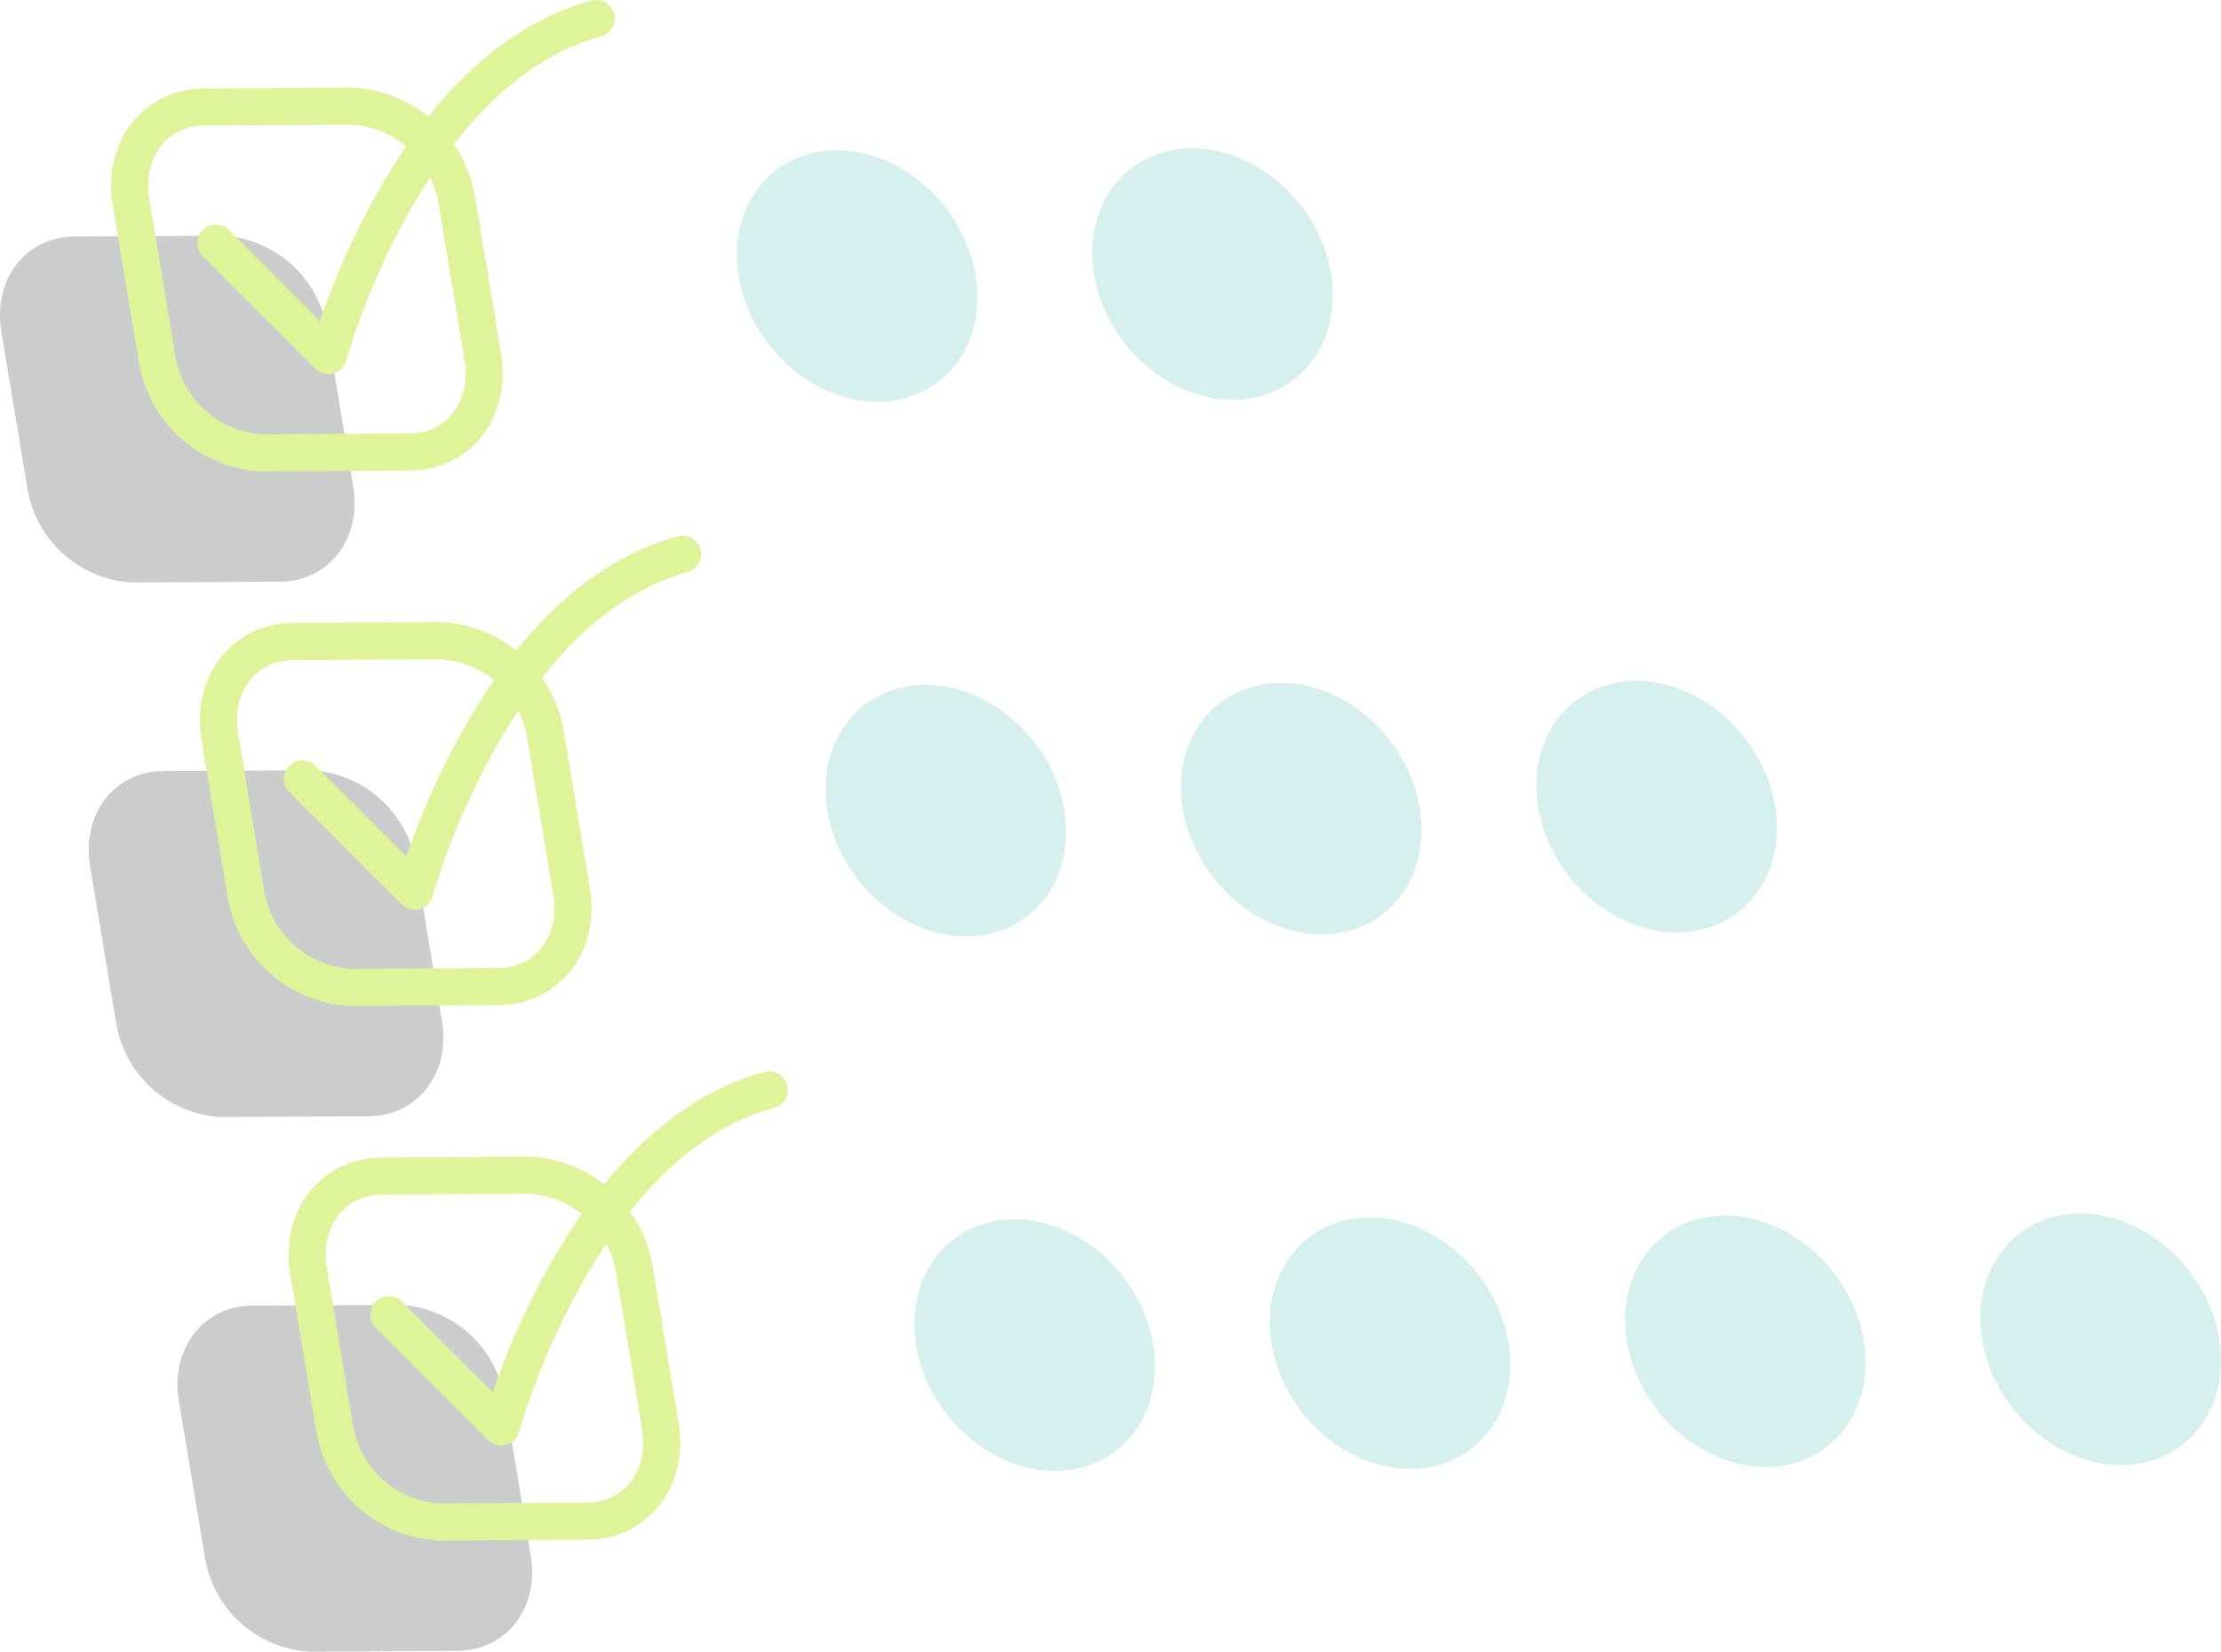
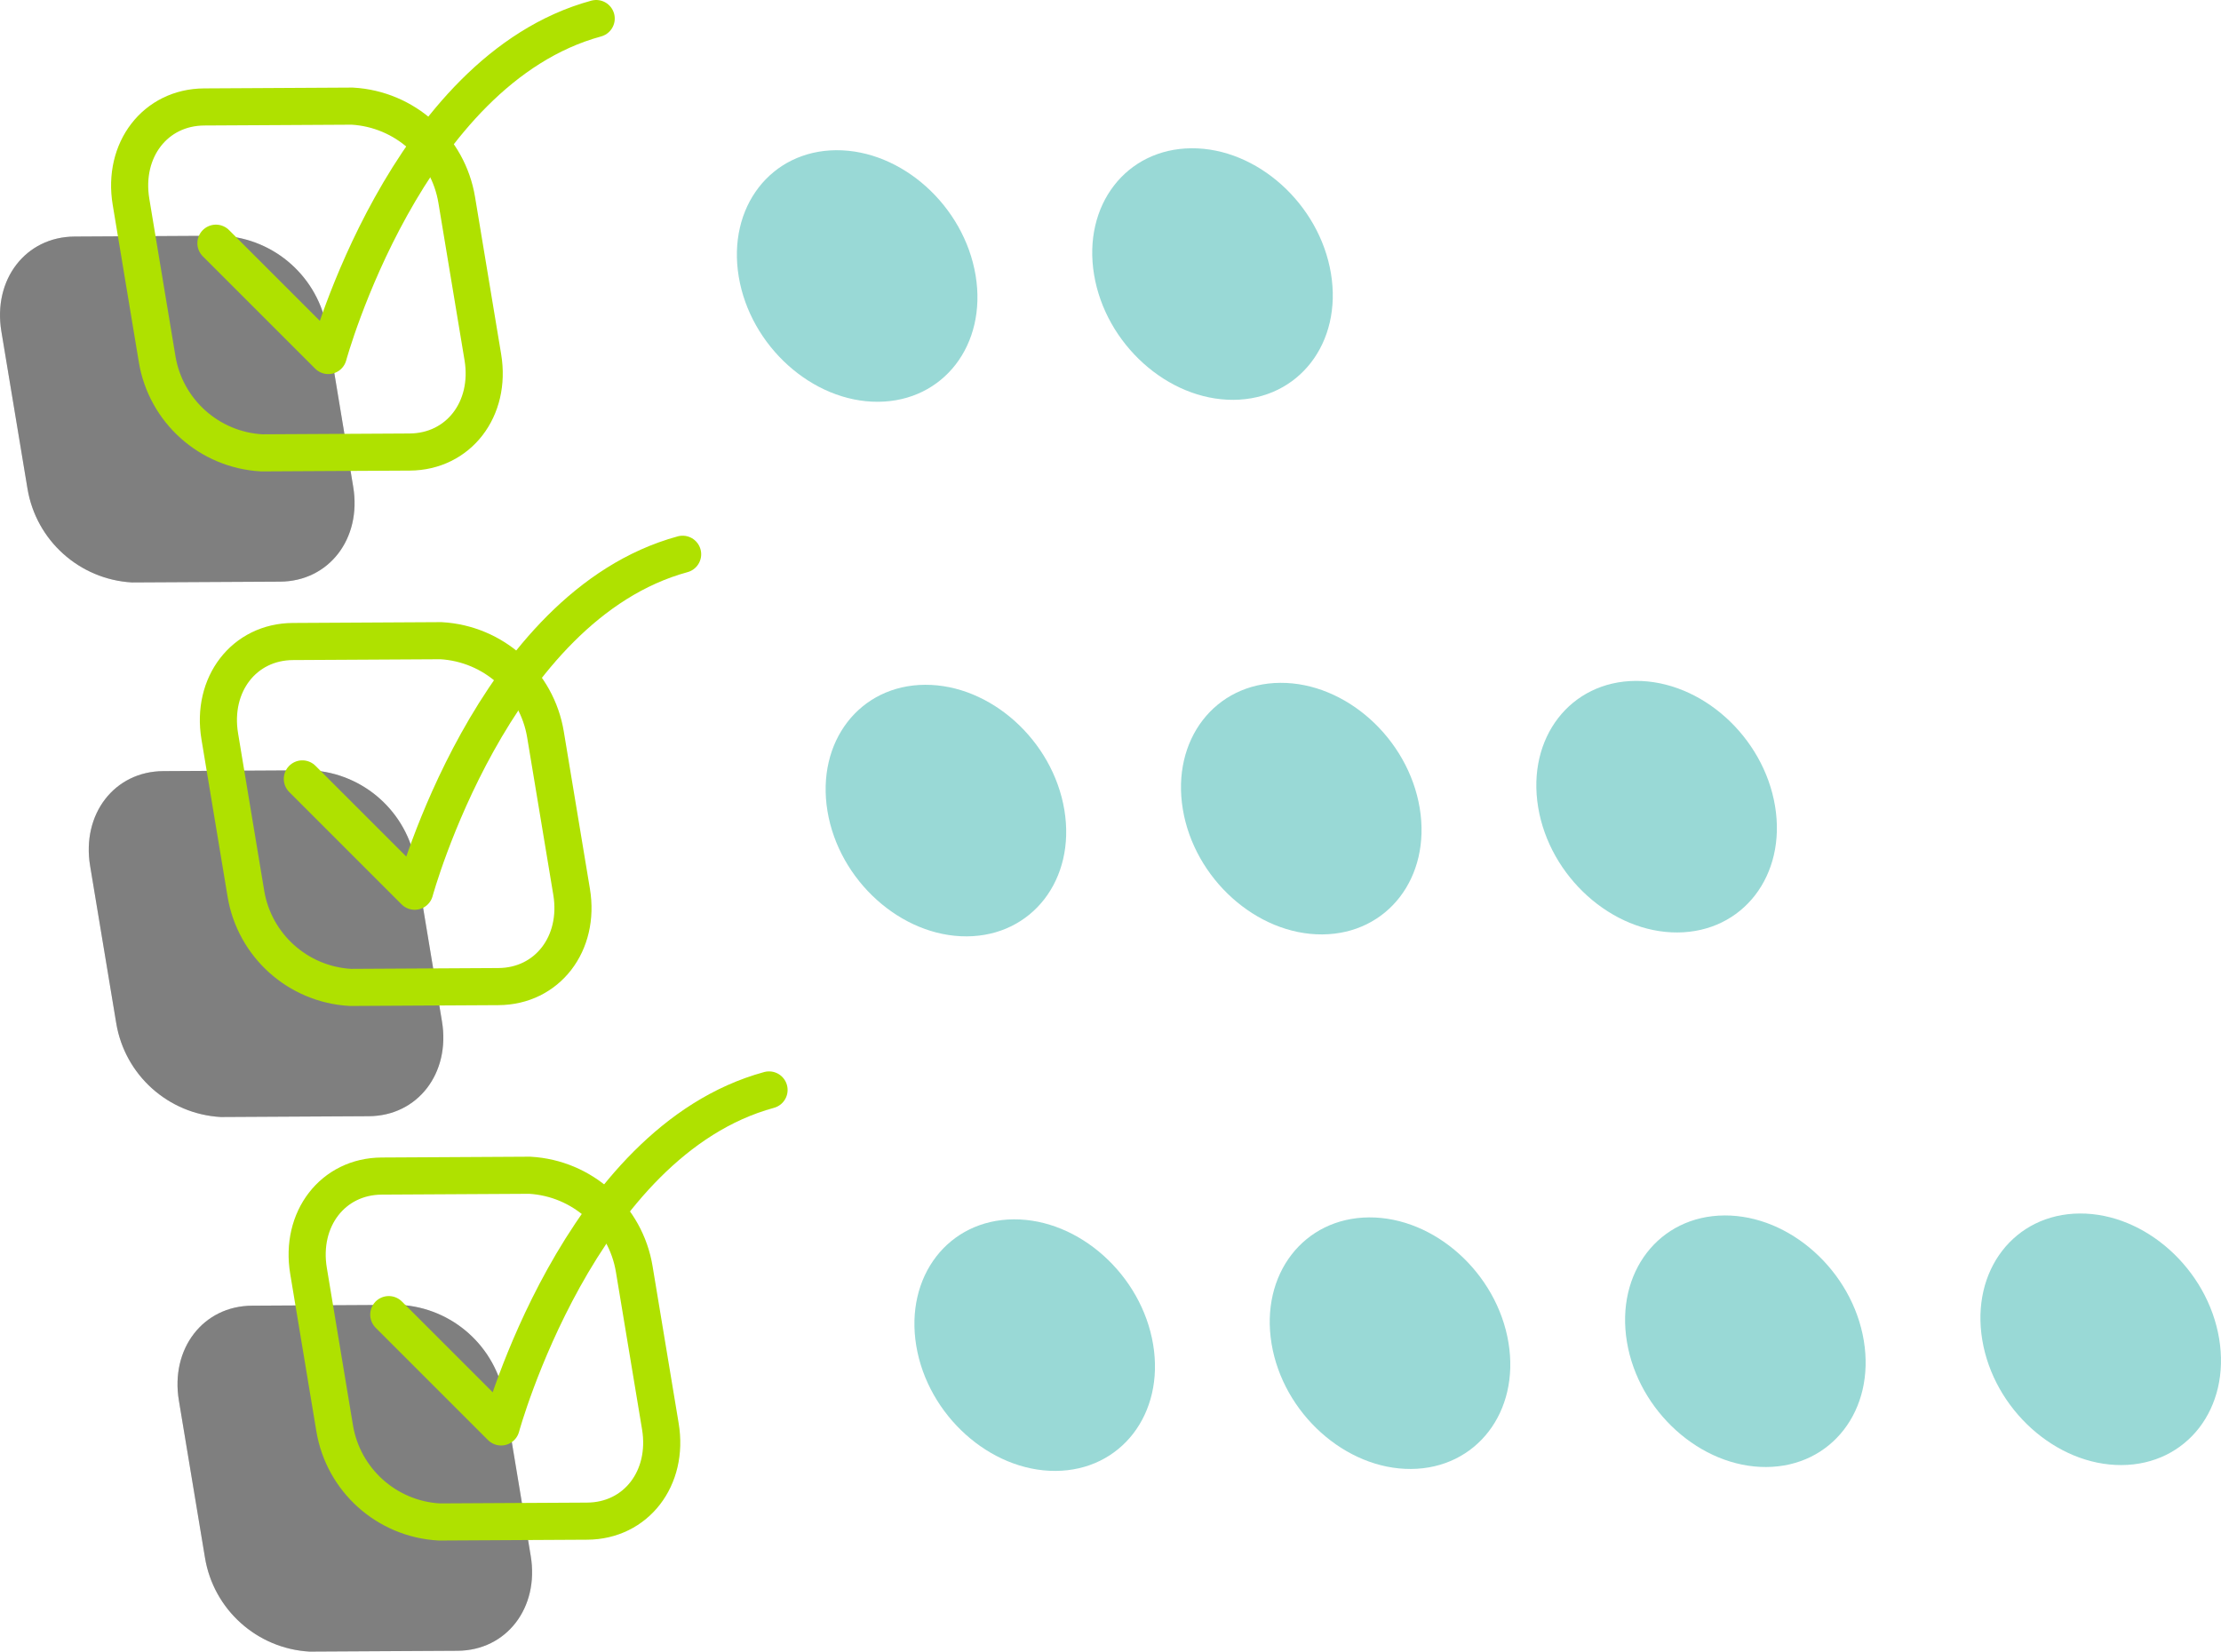
<svg xmlns="http://www.w3.org/2000/svg" viewBox="0 0 119.687 89.024">
  <defs>
-     <style>.a{isolation:isolate;}.b,.f{opacity:0.4;}.c{opacity:0.5;}.d,.e{mix-blend-mode:soft-light;}.e{opacity:0.3;}.f{fill:#00a098;}.g,.h{fill:none;stroke:#afe100;stroke-width:2px;}.g{stroke-miterlimit:10;}.h{stroke-linecap:round;stroke-linejoin:round;}</style>
+     <style>.a{isolation:isolate;}.b{opacity:0.5;}.c,.d{mix-blend-mode:soft-light;}.d{opacity:0.3;}.e{fill:#00a098;opacity:0.4;}.f,.g{fill:none;stroke:#afe100;stroke-width:2px;}.f{stroke-miterlimit:10;}.g{stroke-linecap:round;stroke-linejoin:round;}</style>
  </defs>
  <g class="a">
    <g class="b">
-       <g class="c">
-         <path class="d" d="M15.091,31.352,7.112,31.395a6.056,6.056,0,0,1-5.631-5.059L.074,17.862c-.464-2.797,1.31-5.097,3.943-5.111l7.979-.044A6.056,6.056,0,0,1,17.627,17.766l1.407,8.475C19.498,29.037,17.724,31.337,15.091,31.352Z" />
-         <path class="e" d="M15.091,31.352,7.112,31.395a6.056,6.056,0,0,1-5.631-5.059L.074,17.862c-.464-2.797,1.31-5.097,3.943-5.111l7.979-.044A6.056,6.056,0,0,1,17.627,17.766l1.407,8.475C19.498,29.037,17.724,31.337,15.091,31.352Z" />
-       </g>
-       <g class="c">
-         <path class="d" d="M19.874,60.166l-7.979.044A6.056,6.056,0,0,1,6.264,55.151L4.857,46.676c-.464-2.797,1.31-5.097,3.943-5.111l7.979-.044a6.056,6.056,0,0,1,5.631,5.059L23.817,55.055C24.281,57.852,22.507,60.152,19.874,60.166Z" />
-         <path class="e" d="M19.874,60.166l-7.979.044A6.056,6.056,0,0,1,6.264,55.151L4.857,46.676c-.464-2.797,1.31-5.097,3.943-5.111l7.979-.044a6.056,6.056,0,0,1,5.631,5.059L23.817,55.055C24.281,57.852,22.507,60.152,19.874,60.166Z" />
-       </g>
-       <g class="c">
-         <path class="d" d="M24.657,88.981l-7.979.044a6.056,6.056,0,0,1-5.631-5.059L9.64,75.491c-.464-2.797,1.31-5.097,3.943-5.111l7.979-.044a6.056,6.056,0,0,1,5.631,5.059l1.407,8.475C29.065,86.666,27.29,88.966,24.657,88.981Z" />
-         <path class="e" d="M24.657,88.981l-7.979.044a6.056,6.056,0,0,1-5.631-5.059L9.64,75.491c-.464-2.797,1.31-5.097,3.943-5.111l7.979-.044a6.056,6.056,0,0,1,5.631,5.059l1.407,8.475C29.065,86.666,27.29,88.966,24.657,88.981Z" />
-       </g>
-       <path class="f" d="M57.357,43.657c.622,3.744-1.732,6.796-5.257,6.815s-6.887-3-7.508-6.745,1.732-6.796,5.257-6.815S56.736,39.912,57.357,43.657Z" />
-       <path class="f" d="M76.506,43.552c.622,3.744-1.732,6.796-5.257,6.815s-6.887-3-7.508-6.745,1.732-6.796,5.257-6.815S75.884,39.807,76.506,43.552Z" />
-       <path class="f" d="M95.655,43.447c.622,3.744-1.732,6.796-5.257,6.815s-6.887-3-7.508-6.745,1.732-6.796,5.257-6.815S95.033,39.702,95.655,43.447Z" />
-       <path class="f" d="M52.574,14.842c.622,3.744-1.732,6.796-5.257,6.815s-6.887-3-7.508-6.745,1.732-6.796,5.257-6.815S51.952,11.098,52.574,14.842Z" />
-       <path class="f" d="M71.723,14.737c.622,3.744-1.732,6.796-5.257,6.815s-6.887-3-7.508-6.745,1.732-6.796,5.257-6.815S71.101,10.993,71.723,14.737Z" />
-       <path class="f" d="M62.141,72.471c.622,3.744-1.732,6.796-5.257,6.815s-6.887-3-7.508-6.745,1.732-6.796,5.257-6.815S61.519,68.727,62.141,72.471Z" />
-       <path class="f" d="M81.289,72.366c.622,3.744-1.732,6.796-5.257,6.815s-6.887-3-7.508-6.745,1.732-6.796,5.257-6.815S80.668,68.622,81.289,72.366Z" />
-       <path class="f" d="M100.438,72.261c.622,3.744-1.732,6.796-5.257,6.815s-6.887-3-7.508-6.745,1.732-6.796,5.257-6.815S99.817,68.517,100.438,72.261Z" />
-       <path class="f" d="M119.587,72.156c.622,3.744-1.732,6.796-5.257,6.815s-6.887-3-7.508-6.745,1.732-6.796,5.257-6.815S118.966,68.412,119.587,72.156Z" />
-       <path class="g" d="M22.077,24.366l-7.979.044a6.056,6.056,0,0,1-5.631-5.059L7.06,10.876C6.596,8.079,8.37,5.779,11.003,5.765L18.982,5.721A6.056,6.056,0,0,1,24.613,10.78l1.407,8.475C26.484,22.051,24.71,24.351,22.077,24.366Z" />
-       <path class="g" d="M26.86,53.18l-7.979.044a6.056,6.056,0,0,1-5.631-5.059l-1.407-8.475c-.464-2.797,1.31-5.097,3.943-5.111l7.979-.044a6.056,6.056,0,0,1,5.631,5.059l1.407,8.475C31.267,50.866,29.493,53.166,26.86,53.18Z" />
-       <path class="g" d="M31.643,81.994l-7.979.044a6.056,6.056,0,0,1-5.631-5.059l-1.407-8.475c-.464-2.797,1.31-5.097,3.943-5.111l7.979-.044a6.056,6.056,0,0,1,5.631,5.059l1.407,8.475C36.051,79.68,34.276,81.98,31.643,81.994Z" />
-       <path class="h" d="M11.636,13.109l6.055,6.055S21.882,3.794,32.128,1" />
-       <path class="h" d="M16.293,41.985l6.055,6.055s4.192-15.369,14.438-18.164" />
-       <path class="h" d="M20.95,70.861l6.055,6.055S31.197,61.546,41.443,58.751" />
+       <path class="c" d="M15.091,31.352,7.112,31.395a6.056,6.056,0,0,1-5.631-5.059L.074,17.862c-.464-2.797,1.31-5.097,3.943-5.111l7.979-.044A6.056,6.056,0,0,1,17.627,17.766l1.407,8.475C19.498,29.037,17.724,31.337,15.091,31.352Z" />
+       <path class="d" d="M15.091,31.352,7.112,31.395a6.056,6.056,0,0,1-5.631-5.059L.074,17.862c-.464-2.797,1.31-5.097,3.943-5.111l7.979-.044A6.056,6.056,0,0,1,17.627,17.766l1.407,8.475C19.498,29.037,17.724,31.337,15.091,31.352Z" />
    </g>
+     <g class="b">
+       <path class="c" d="M19.874,60.166l-7.979.044A6.056,6.056,0,0,1,6.264,55.151L4.857,46.676c-.464-2.797,1.31-5.097,3.943-5.111l7.979-.044a6.056,6.056,0,0,1,5.631,5.059L23.817,55.055C24.281,57.852,22.507,60.152,19.874,60.166Z" />
+       <path class="d" d="M19.874,60.166l-7.979.044A6.056,6.056,0,0,1,6.264,55.151L4.857,46.676c-.464-2.797,1.31-5.097,3.943-5.111l7.979-.044a6.056,6.056,0,0,1,5.631,5.059L23.817,55.055C24.281,57.852,22.507,60.152,19.874,60.166Z" />
+     </g>
+     <g class="b">
+       <path class="c" d="M24.657,88.981l-7.979.044a6.056,6.056,0,0,1-5.631-5.059L9.64,75.491c-.464-2.797,1.31-5.097,3.943-5.111l7.979-.044a6.056,6.056,0,0,1,5.631,5.059l1.407,8.475C29.065,86.666,27.29,88.966,24.657,88.981Z" />
+       <path class="d" d="M24.657,88.981l-7.979.044a6.056,6.056,0,0,1-5.631-5.059L9.64,75.491c-.464-2.797,1.31-5.097,3.943-5.111l7.979-.044a6.056,6.056,0,0,1,5.631,5.059l1.407,8.475C29.065,86.666,27.29,88.966,24.657,88.981Z" />
+     </g>
+     <path class="e" d="M57.357,43.657c.622,3.744-1.732,6.796-5.257,6.815s-6.887-3-7.508-6.745,1.732-6.796,5.257-6.815S56.736,39.912,57.357,43.657Z" />
+     <path class="e" d="M76.506,43.552c.622,3.744-1.732,6.796-5.257,6.815s-6.887-3-7.508-6.745,1.732-6.796,5.257-6.815S75.884,39.807,76.506,43.552Z" />
+     <path class="e" d="M95.655,43.447c.622,3.744-1.732,6.796-5.257,6.815s-6.887-3-7.508-6.745,1.732-6.796,5.257-6.815S95.033,39.702,95.655,43.447Z" />
+     <path class="e" d="M52.574,14.842c.622,3.744-1.732,6.796-5.257,6.815s-6.887-3-7.508-6.745,1.732-6.796,5.257-6.815S51.952,11.098,52.574,14.842Z" />
+     <path class="e" d="M71.723,14.737c.622,3.744-1.732,6.796-5.257,6.815s-6.887-3-7.508-6.745,1.732-6.796,5.257-6.815S71.101,10.993,71.723,14.737Z" />
+     <path class="e" d="M62.141,72.471c.622,3.744-1.732,6.796-5.257,6.815s-6.887-3-7.508-6.745,1.732-6.796,5.257-6.815S61.519,68.727,62.141,72.471Z" />
+     <path class="e" d="M81.289,72.366c.622,3.744-1.732,6.796-5.257,6.815s-6.887-3-7.508-6.745,1.732-6.796,5.257-6.815S80.668,68.622,81.289,72.366Z" />
+     <path class="e" d="M100.438,72.261c.622,3.744-1.732,6.796-5.257,6.815s-6.887-3-7.508-6.745,1.732-6.796,5.257-6.815S99.817,68.517,100.438,72.261Z" />
+     <path class="e" d="M119.587,72.156c.622,3.744-1.732,6.796-5.257,6.815s-6.887-3-7.508-6.745,1.732-6.796,5.257-6.815S118.966,68.412,119.587,72.156Z" />
+     <path class="f" d="M22.077,24.366l-7.979.044a6.056,6.056,0,0,1-5.631-5.059L7.06,10.876C6.596,8.079,8.37,5.779,11.003,5.765L18.982,5.721A6.056,6.056,0,0,1,24.613,10.78l1.407,8.475C26.484,22.051,24.71,24.351,22.077,24.366Z" />
+     <path class="f" d="M26.86,53.18l-7.979.044a6.056,6.056,0,0,1-5.631-5.059l-1.407-8.475c-.464-2.797,1.31-5.097,3.943-5.111l7.979-.044a6.056,6.056,0,0,1,5.631,5.059l1.407,8.475C31.267,50.866,29.493,53.166,26.86,53.18Z" />
+     <path class="f" d="M31.643,81.994l-7.979.044a6.056,6.056,0,0,1-5.631-5.059l-1.407-8.475c-.464-2.797,1.31-5.097,3.943-5.111l7.979-.044a6.056,6.056,0,0,1,5.631,5.059l1.407,8.475C36.051,79.68,34.276,81.98,31.643,81.994Z" />
+     <path class="g" d="M11.636,13.109l6.055,6.055S21.882,3.794,32.128,1" />
+     <path class="g" d="M16.293,41.985l6.055,6.055s4.192-15.369,14.438-18.164" />
+     <path class="g" d="M20.95,70.861l6.055,6.055S31.197,61.546,41.443,58.751" />
  </g>
</svg>
